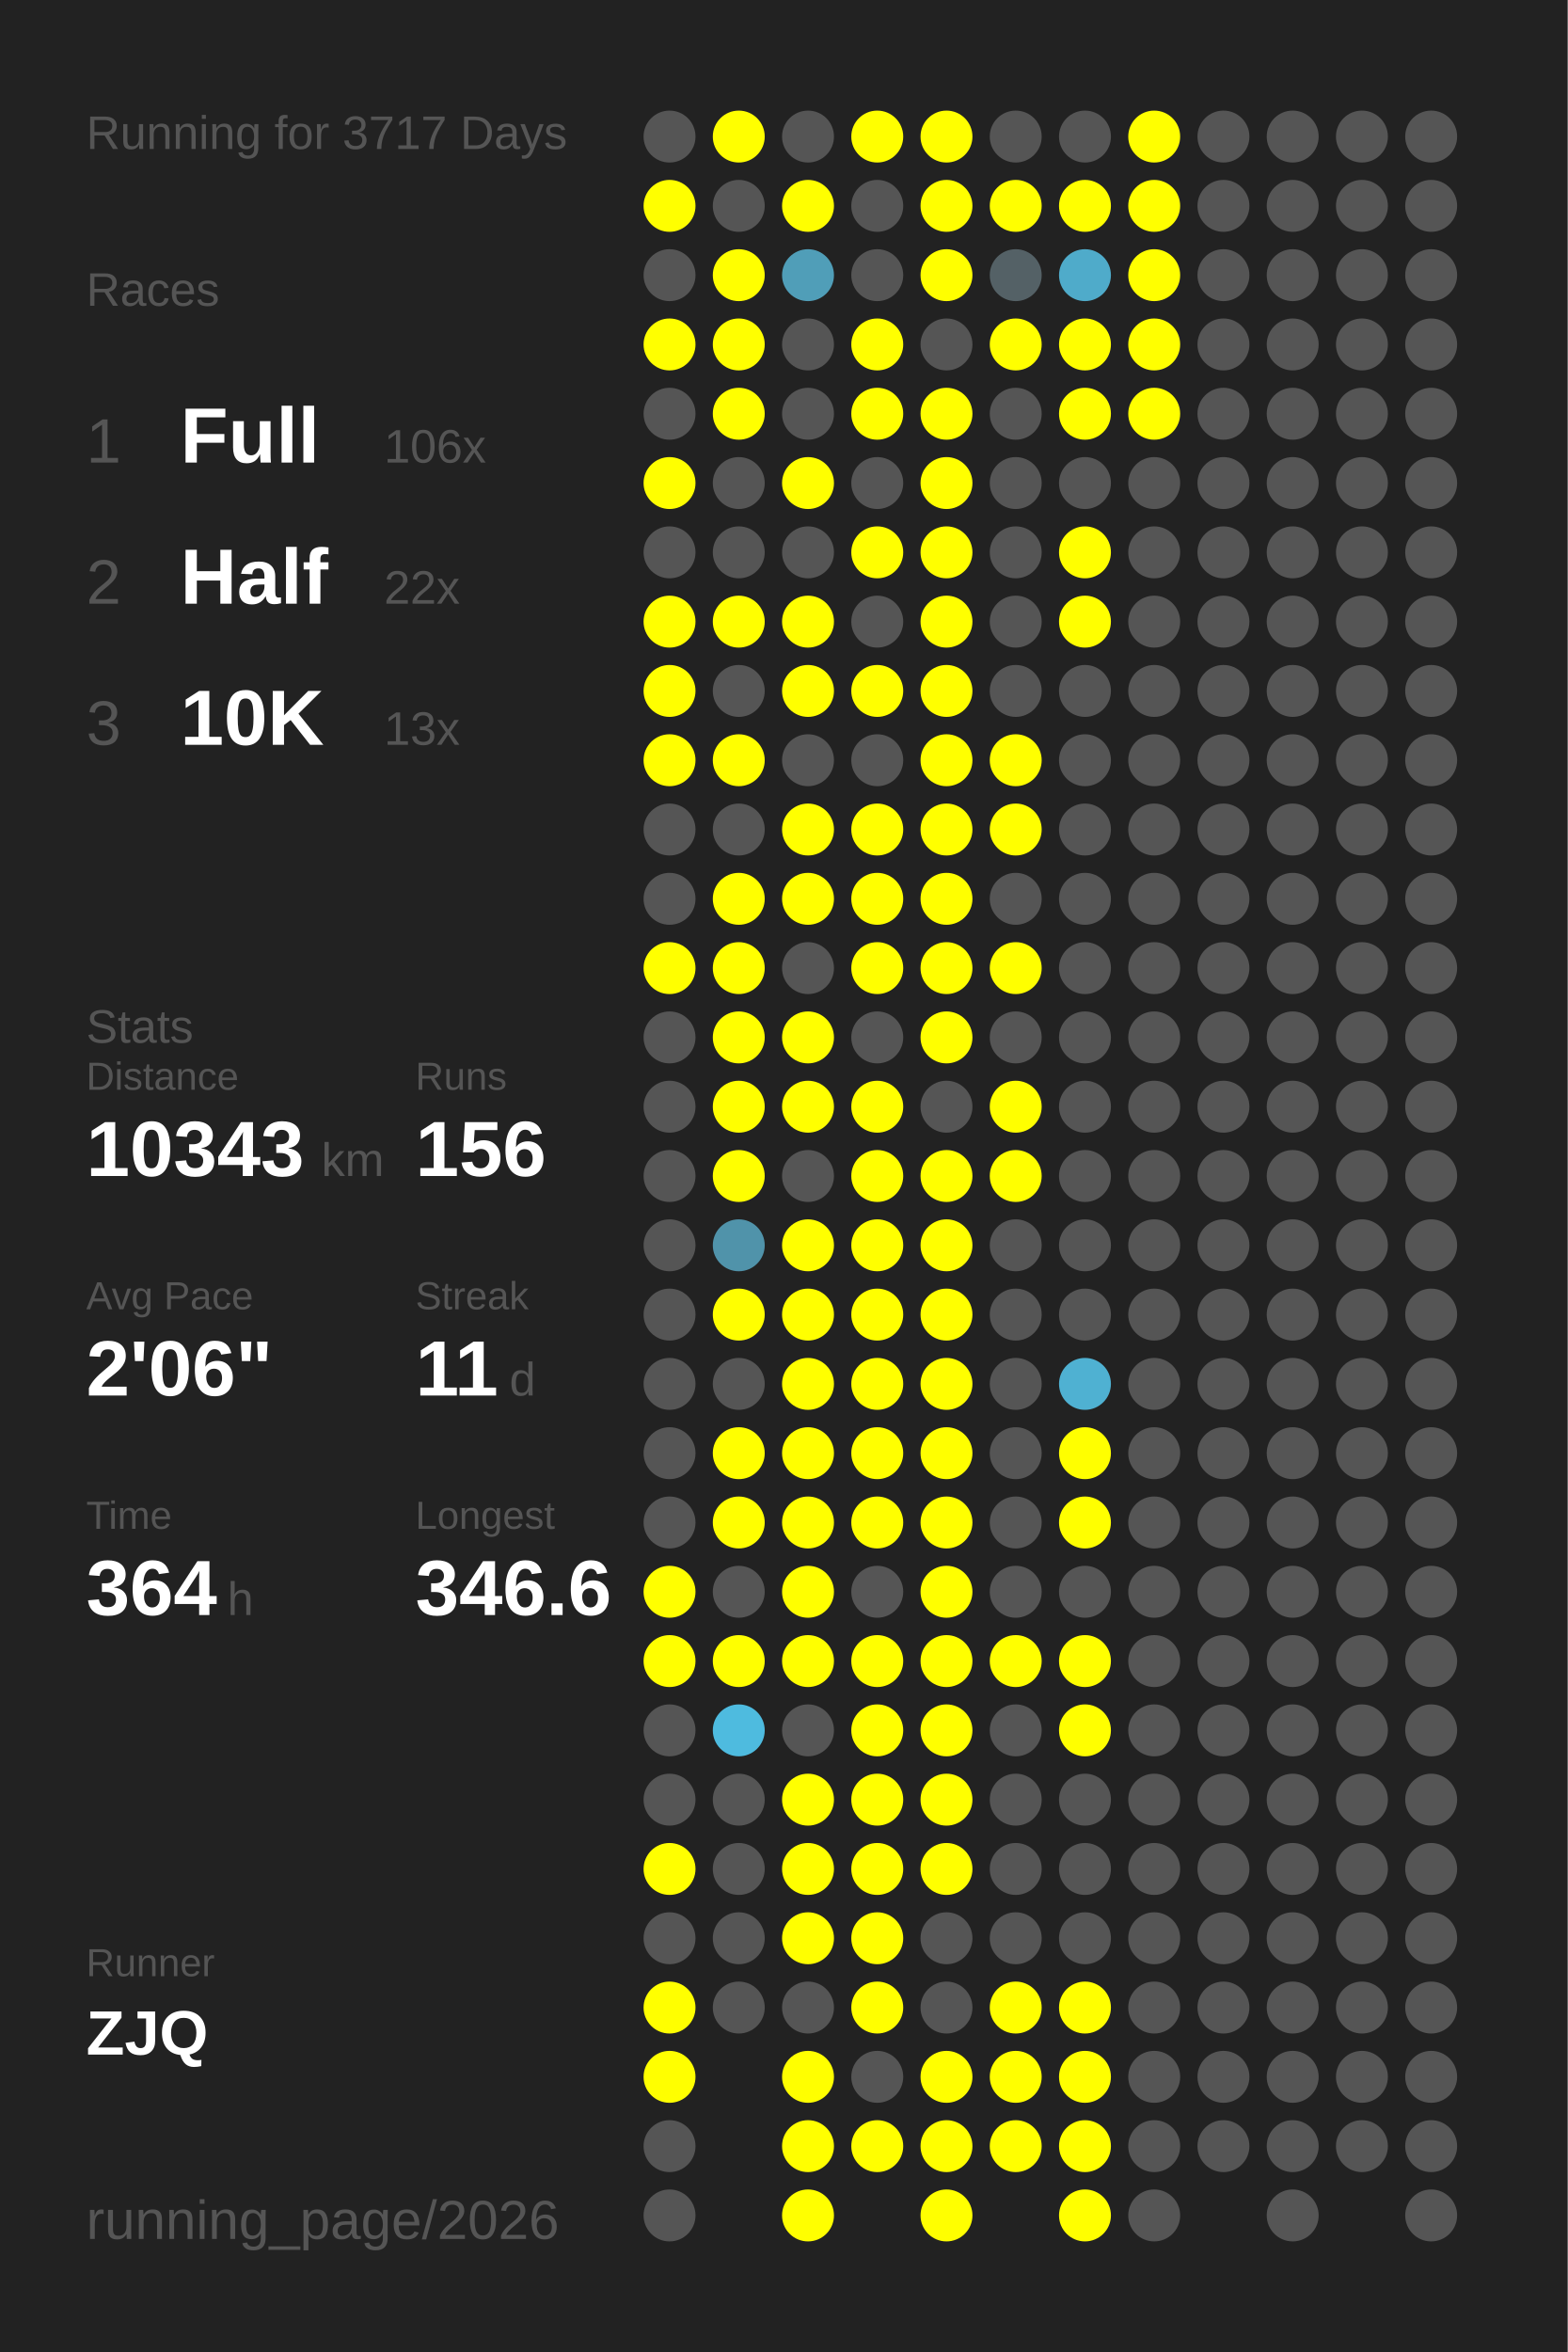
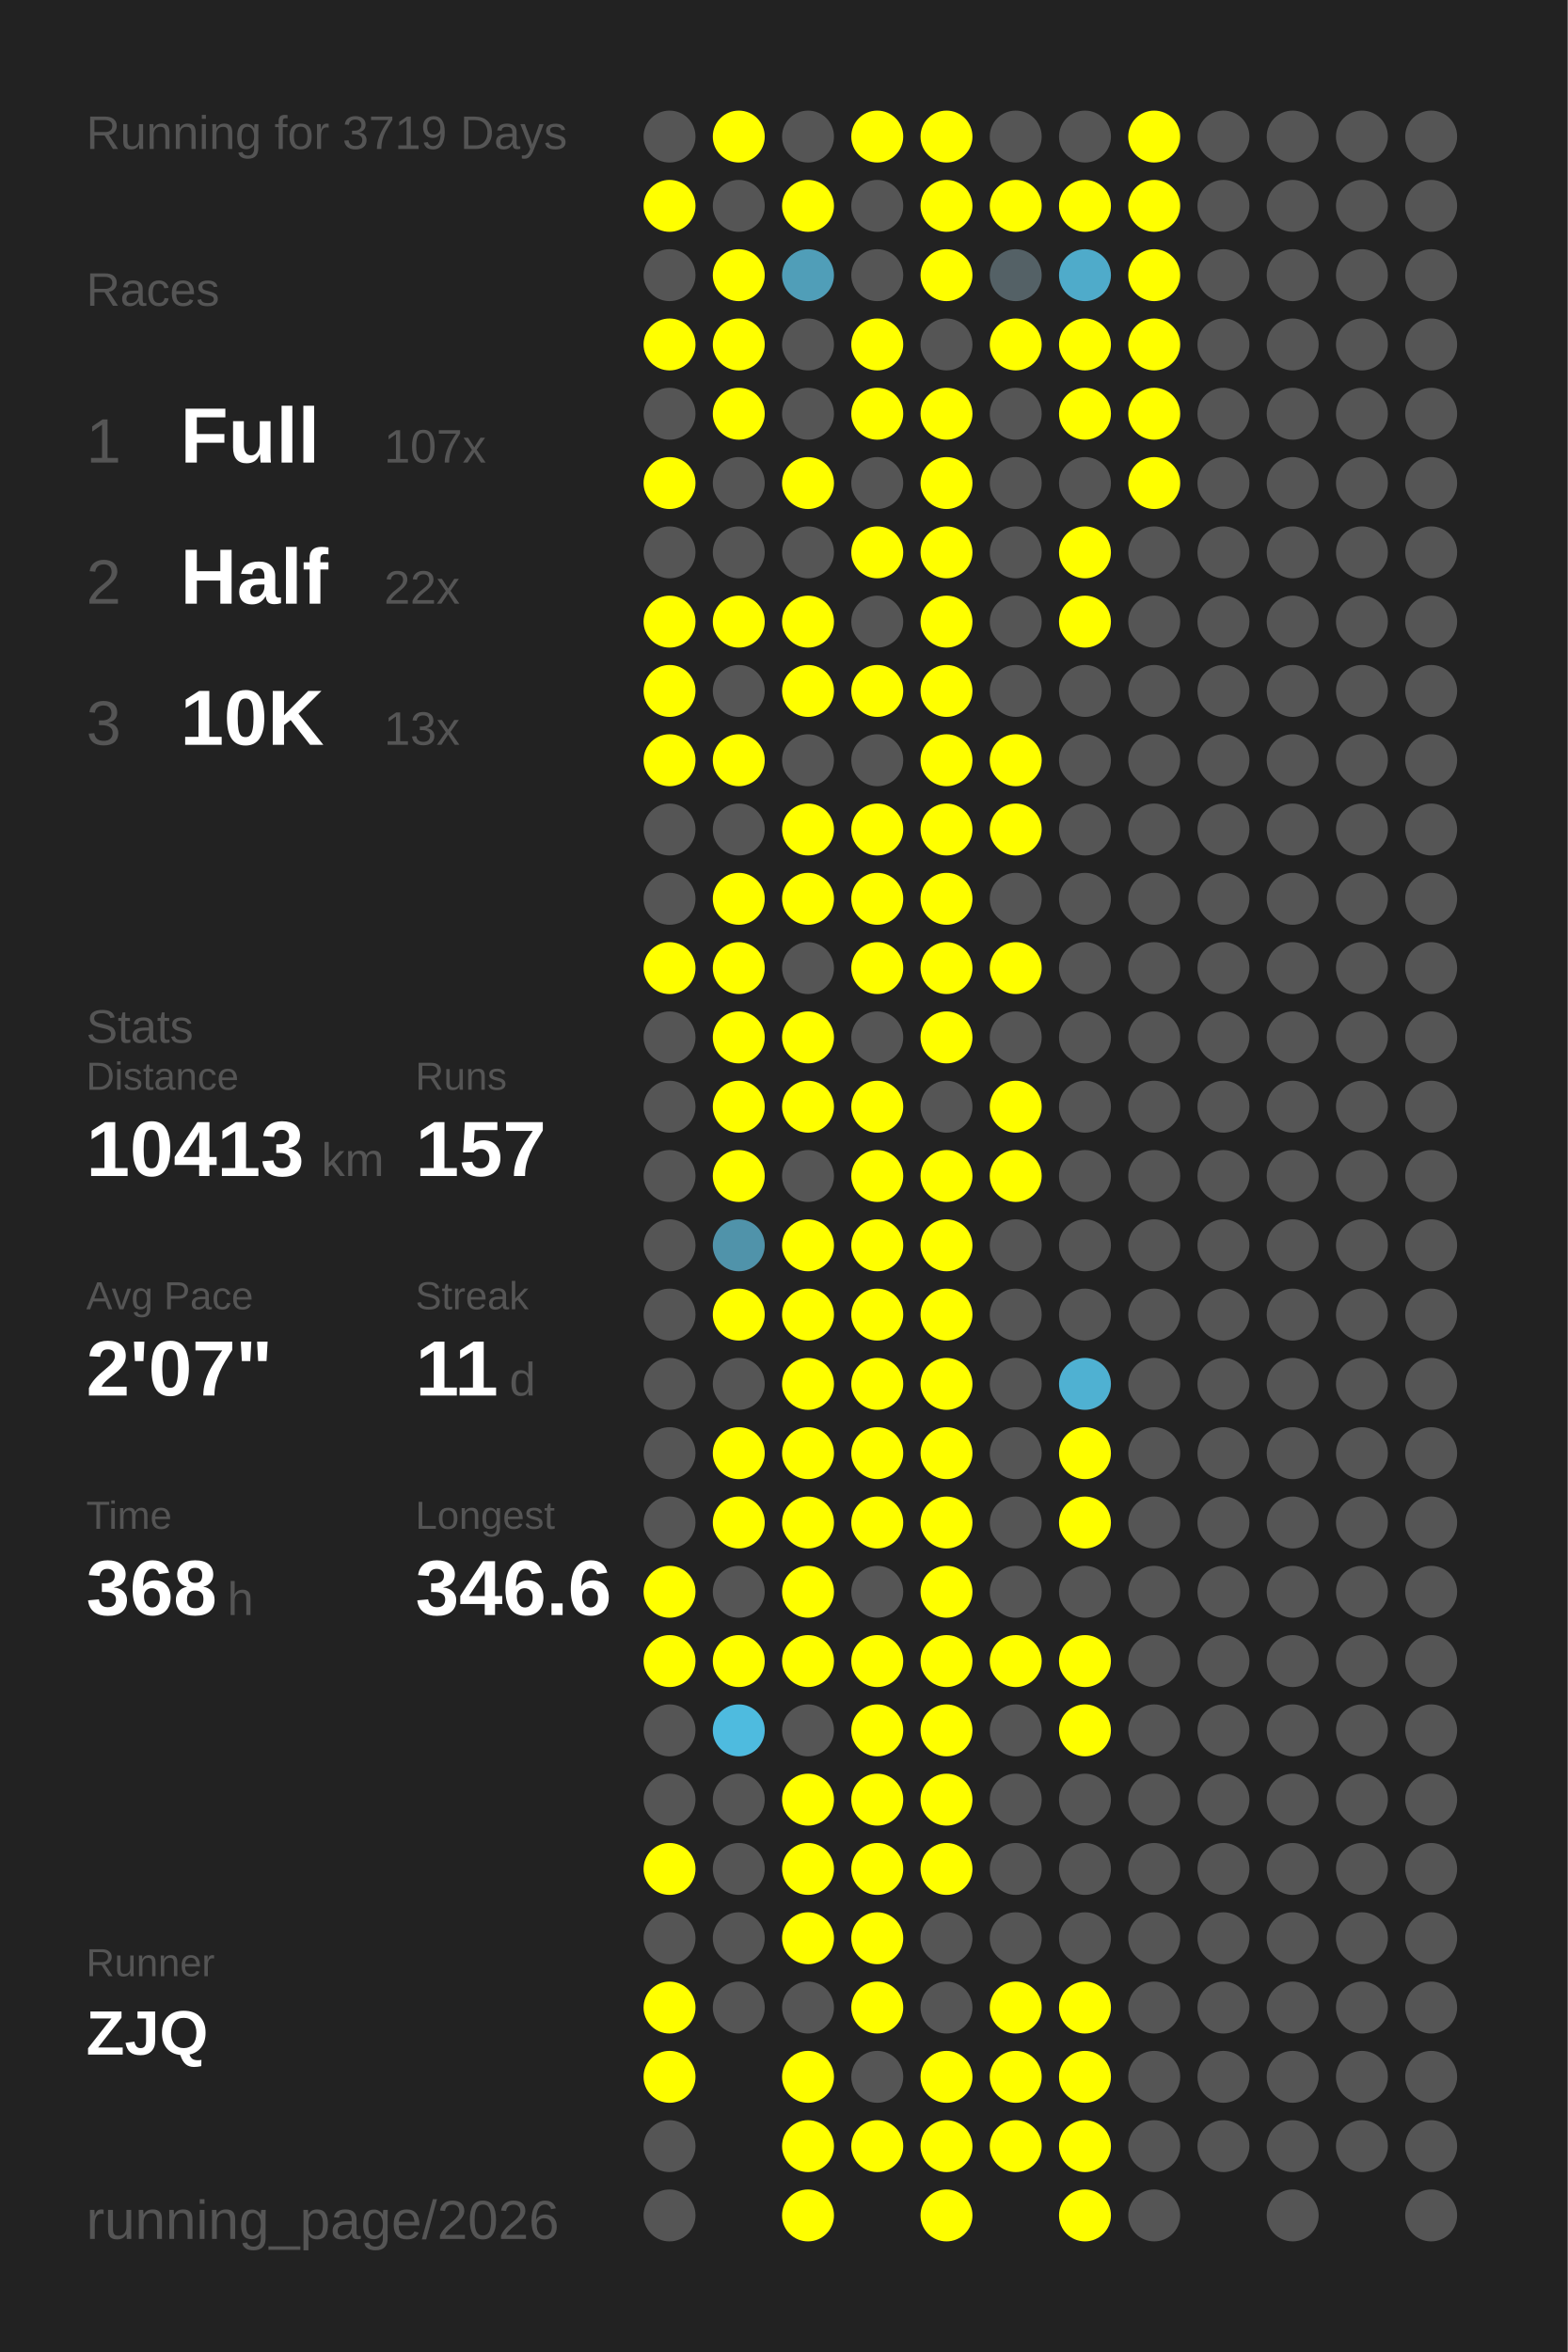
<svg xmlns="http://www.w3.org/2000/svg" baseProfile="full" height="300mm" version="1.1" viewBox="0,0,200,300" width="200mm">
  <defs />
  <rect fill="#222222" height="300" width="200" x="0" y="0" />
-   <text fill="#555555" style="font-size:6px; font-family:Arial;" x="11" y="19">Running for 3717 Days</text>
+   <text fill="#555555" style="font-size:6px; font-family:Arial;" x="11" y="19">Running for 3719 Days</text>
  <text fill="#555555" style="font-size:6px; font-family:Arial;" x="11" y="39">Races</text>
  <text fill="#555555" style="font-size:8px; font-family:Arial;" x="11" y="59">1</text>
  <text fill="#FFFFFF" style="font-size:10px; font-family:Arial; font-weight:bold;" x="23" y="59">Full</text>
-   <text fill="#555555" style="font-size:6px; font-family:Arial;" x="49" y="59">106x</text>
+   <text fill="#555555" style="font-size:6px; font-family:Arial;" x="49" y="59">107x</text>
  <text fill="#555555" style="font-size:8px; font-family:Arial;" x="11" y="77">2</text>
  <text fill="#FFFFFF" style="font-size:10px; font-family:Arial; font-weight:bold;" x="23" y="77">Half</text>
  <text fill="#555555" style="font-size:6px; font-family:Arial;" x="49" y="77">22x</text>
  <text fill="#555555" style="font-size:8px; font-family:Arial;" x="11" y="95">3</text>
  <text fill="#FFFFFF" style="font-size:10px; font-family:Arial; font-weight:bold;" x="23" y="95">10K</text>
  <text fill="#555555" style="font-size:6px; font-family:Arial;" x="49" y="95">13x</text>
  <text fill="#555555" style="font-size:6px; font-family:Arial;" x="11" y="133">Stats</text>
  <text fill="#555555" style="font-size:5px; font-family:Arial;" x="11" y="139">Distance</text>
-   <text fill="#FFFFFF" style="font-size:10px; font-family:Arial; font-weight:bold;" x="11" y="150">10343</text>
+   <text fill="#FFFFFF" style="font-size:10px; font-family:Arial; font-weight:bold;" x="11" y="150">10413</text>
  <text fill="#555555" style="font-size:6px; font-family:Arial;" x="41" y="150">km</text>
  <text fill="#555555" style="font-size:5px; font-family:Arial;" x="53" y="139">Runs</text>
-   <text fill="#FFFFFF" style="font-size:10px; font-family:Arial; font-weight:bold;" x="53" y="150">156</text>
+   <text fill="#FFFFFF" style="font-size:10px; font-family:Arial; font-weight:bold;" x="53" y="150">157</text>
  <text fill="#555555" style="font-size:5px; font-family:Arial;" x="11" y="167">Avg Pace</text>
-   <text fill="#FFFFFF" style="font-size:10px; font-family:Arial; font-weight:bold;" x="11" y="178">2'06"</text>
+   <text fill="#FFFFFF" style="font-size:10px; font-family:Arial; font-weight:bold;" x="11" y="178">2'07"</text>
  <text fill="#555555" style="font-size:5px; font-family:Arial;" x="53" y="167">Streak</text>
  <text fill="#FFFFFF" style="font-size:10px; font-family:Arial; font-weight:bold;" x="53" y="178">11</text>
  <text fill="#555555" style="font-size:6px; font-family:Arial;" x="65" y="178">d</text>
  <text fill="#555555" style="font-size:5px; font-family:Arial;" x="11" y="195">Time</text>
-   <text fill="#FFFFFF" style="font-size:10px; font-family:Arial; font-weight:bold;" x="11" y="206">364</text>
+   <text fill="#FFFFFF" style="font-size:10px; font-family:Arial; font-weight:bold;" x="11" y="206">368</text>
  <text fill="#555555" style="font-size:6px; font-family:Arial;" x="29" y="206">h</text>
  <text fill="#555555" style="font-size:5px; font-family:Arial;" x="53" y="195">Longest</text>
  <text fill="#FFFFFF" style="font-size:10px; font-family:Arial; font-weight:bold;" x="53" y="206">346.6</text>
  <text fill="#555555" style="font-size:5px; font-family:Arial;" x="11" y="252.065">Runner</text>
  <text fill="#FFFFFF" style="font-size:8px; font-family:Arial; font-weight:bold;" x="11" y="262.065">ZJQ</text>
  <text fill="#555555" style="font-size:7px; font-family:Arial;" x="11" y="285.581">running_page/2026</text>
  <circle cx="85.417" cy="17.419" fill="#555555" r="3.312" />
  <circle cx="85.417" cy="26.258" fill="#FFFF00" r="3.312" />
  <circle cx="85.417" cy="35.097" fill="#555555" r="3.312" />
  <circle cx="85.417" cy="43.935" fill="#FFFF00" r="3.312" />
  <circle cx="85.417" cy="52.774" fill="#555555" r="3.312" />
  <circle cx="85.417" cy="61.613" fill="#FFFF00" r="3.312" />
  <circle cx="85.417" cy="70.452" fill="#555555" r="3.312" />
  <circle cx="85.417" cy="79.29" fill="#FFFF00" r="3.312" />
  <circle cx="85.417" cy="88.129" fill="#FFFF00" r="3.312" />
  <circle cx="85.417" cy="96.968" fill="#FFFF00" r="3.312" />
  <circle cx="85.417" cy="105.806" fill="#555555" r="3.312" />
  <circle cx="85.417" cy="114.645" fill="#555555" r="3.312" />
  <circle cx="85.417" cy="123.484" fill="#FFFF00" r="3.312" />
  <circle cx="85.417" cy="132.323" fill="#555555" r="3.312" />
  <circle cx="85.417" cy="141.161" fill="#555555" r="3.312" />
  <circle cx="85.417" cy="150" fill="#555555" r="3.312" />
  <circle cx="85.417" cy="158.839" fill="#555555" r="3.312" />
  <circle cx="85.417" cy="167.677" fill="#555555" r="3.312" />
  <circle cx="85.417" cy="176.516" fill="#555555" r="3.312" />
  <circle cx="85.417" cy="185.355" fill="#555555" r="3.312" />
  <circle cx="85.417" cy="194.194" fill="#555555" r="3.312" />
  <circle cx="85.417" cy="203.032" fill="#FFFF00" r="3.312" />
  <circle cx="85.417" cy="211.871" fill="#FFFF00" r="3.312" />
  <circle cx="85.417" cy="220.71" fill="#555555" r="3.312" />
  <circle cx="85.417" cy="229.548" fill="#555555" r="3.312" />
  <circle cx="85.417" cy="238.387" fill="#FFFF00" r="3.312" />
  <circle cx="85.417" cy="247.226" fill="#555555" r="3.312" />
  <circle cx="85.417" cy="256.065" fill="#FFFF00" r="3.312" />
  <circle cx="85.417" cy="264.903" fill="#FFFF00" r="3.312" />
  <circle cx="85.417" cy="273.742" fill="#555555" r="3.312" />
  <circle cx="85.417" cy="282.581" fill="#555555" r="3.312" />
  <circle cx="94.25" cy="17.419" fill="#FFFF00" r="3.312" />
  <circle cx="94.25" cy="26.258" fill="#555555" r="3.312" />
  <circle cx="94.25" cy="35.097" fill="#FFFF00" r="3.312" />
  <circle cx="94.25" cy="43.935" fill="#FFFF00" r="3.312" />
  <circle cx="94.25" cy="52.774" fill="#FFFF00" r="3.312" />
  <circle cx="94.25" cy="61.613" fill="#555555" r="3.312" />
  <circle cx="94.25" cy="70.452" fill="#555555" r="3.312" />
  <circle cx="94.25" cy="79.29" fill="#FFFF00" r="3.312" />
  <circle cx="94.25" cy="88.129" fill="#555555" r="3.312" />
  <circle cx="94.25" cy="96.968" fill="#FFFF00" r="3.312" />
  <circle cx="94.25" cy="105.806" fill="#555555" r="3.312" />
  <circle cx="94.25" cy="114.645" fill="#FFFF00" r="3.312" />
  <circle cx="94.25" cy="123.484" fill="#FFFF00" r="3.312" />
  <circle cx="94.25" cy="132.323" fill="#FFFF00" r="3.312" />
  <circle cx="94.25" cy="141.161" fill="#FFFF00" r="3.312" />
  <circle cx="94.25" cy="150" fill="#FFFF00" r="3.312" />
  <circle cx="94.25" cy="158.839" fill="#5093aa" r="3.312" />
  <circle cx="94.25" cy="167.677" fill="#FFFF00" r="3.312" />
  <circle cx="94.25" cy="176.516" fill="#555555" r="3.312" />
  <circle cx="94.25" cy="185.355" fill="#FFFF00" r="3.312" />
  <circle cx="94.25" cy="194.194" fill="#FFFF00" r="3.312" />
  <circle cx="94.25" cy="203.032" fill="#555555" r="3.312" />
  <circle cx="94.25" cy="211.871" fill="#FFFF00" r="3.312" />
  <circle cx="94.25" cy="220.71" fill="#4ebbdf" r="3.312" />
  <circle cx="94.25" cy="229.548" fill="#555555" r="3.312" />
  <circle cx="94.25" cy="238.387" fill="#555555" r="3.312" />
  <circle cx="94.25" cy="247.226" fill="#555555" r="3.312" />
  <circle cx="94.25" cy="256.065" fill="#555555" r="3.312" />
  <circle cx="103.083" cy="17.419" fill="#555555" r="3.312" />
  <circle cx="103.083" cy="26.258" fill="#FFFF00" r="3.312" />
  <circle cx="103.083" cy="35.097" fill="#509eb8" r="3.312" />
  <circle cx="103.083" cy="43.935" fill="#555555" r="3.312" />
  <circle cx="103.083" cy="52.774" fill="#555555" r="3.312" />
  <circle cx="103.083" cy="61.613" fill="#FFFF00" r="3.312" />
  <circle cx="103.083" cy="70.452" fill="#555555" r="3.312" />
  <circle cx="103.083" cy="79.29" fill="#FFFF00" r="3.312" />
  <circle cx="103.083" cy="88.129" fill="#FFFF00" r="3.312" />
  <circle cx="103.083" cy="96.968" fill="#555555" r="3.312" />
  <circle cx="103.083" cy="105.806" fill="#FFFF00" r="3.312" />
  <circle cx="103.083" cy="114.645" fill="#FFFF00" r="3.312" />
  <circle cx="103.083" cy="123.484" fill="#555555" r="3.312" />
  <circle cx="103.083" cy="132.323" fill="#FFFF00" r="3.312" />
  <circle cx="103.083" cy="141.161" fill="#FFFF00" r="3.312" />
  <circle cx="103.083" cy="150" fill="#555555" r="3.312" />
  <circle cx="103.083" cy="158.839" fill="#FFFF00" r="3.312" />
  <circle cx="103.083" cy="167.677" fill="#FFFF00" r="3.312" />
  <circle cx="103.083" cy="176.516" fill="#FFFF00" r="3.312" />
  <circle cx="103.083" cy="185.355" fill="#FFFF00" r="3.312" />
  <circle cx="103.083" cy="194.194" fill="#FFFF00" r="3.312" />
  <circle cx="103.083" cy="203.032" fill="#FFFF00" r="3.312" />
  <circle cx="103.083" cy="211.871" fill="#FFFF00" r="3.312" />
  <circle cx="103.083" cy="220.71" fill="#555555" r="3.312" />
  <circle cx="103.083" cy="229.548" fill="#FFFF00" r="3.312" />
  <circle cx="103.083" cy="238.387" fill="#FFFF00" r="3.312" />
  <circle cx="103.083" cy="247.226" fill="#FFFF00" r="3.312" />
  <circle cx="103.083" cy="256.065" fill="#555555" r="3.312" />
  <circle cx="103.083" cy="264.903" fill="#FFFF00" r="3.312" />
  <circle cx="103.083" cy="273.742" fill="#FFFF00" r="3.312" />
  <circle cx="103.083" cy="282.581" fill="#FFFF00" r="3.312" />
  <circle cx="111.917" cy="17.419" fill="#FFFF00" r="3.312" />
  <circle cx="111.917" cy="26.258" fill="#555555" r="3.312" />
  <circle cx="111.917" cy="35.097" fill="#555555" r="3.312" />
  <circle cx="111.917" cy="43.935" fill="#FFFF00" r="3.312" />
  <circle cx="111.917" cy="52.774" fill="#FFFF00" r="3.312" />
  <circle cx="111.917" cy="61.613" fill="#555555" r="3.312" />
  <circle cx="111.917" cy="70.452" fill="#FFFF00" r="3.312" />
  <circle cx="111.917" cy="79.29" fill="#555555" r="3.312" />
  <circle cx="111.917" cy="88.129" fill="#FFFF00" r="3.312" />
  <circle cx="111.917" cy="96.968" fill="#555555" r="3.312" />
  <circle cx="111.917" cy="105.806" fill="#FFFF00" r="3.312" />
  <circle cx="111.917" cy="114.645" fill="#FFFF00" r="3.312" />
  <circle cx="111.917" cy="123.484" fill="#FFFF00" r="3.312" />
  <circle cx="111.917" cy="132.323" fill="#555555" r="3.312" />
  <circle cx="111.917" cy="141.161" fill="#FFFF00" r="3.312" />
  <circle cx="111.917" cy="150" fill="#FFFF00" r="3.312" />
  <circle cx="111.917" cy="158.839" fill="#FFFF00" r="3.312" />
  <circle cx="111.917" cy="167.677" fill="#FFFF00" r="3.312" />
  <circle cx="111.917" cy="176.516" fill="#FFFF00" r="3.312" />
  <circle cx="111.917" cy="185.355" fill="#FFFF00" r="3.312" />
  <circle cx="111.917" cy="194.194" fill="#FFFF00" r="3.312" />
  <circle cx="111.917" cy="203.032" fill="#555555" r="3.312" />
  <circle cx="111.917" cy="211.871" fill="#FFFF00" r="3.312" />
  <circle cx="111.917" cy="220.71" fill="#FFFF00" r="3.312" />
  <circle cx="111.917" cy="229.548" fill="#FFFF00" r="3.312" />
  <circle cx="111.917" cy="238.387" fill="#FFFF00" r="3.312" />
  <circle cx="111.917" cy="247.226" fill="#FFFF00" r="3.312" />
  <circle cx="111.917" cy="256.065" fill="#FFFF00" r="3.312" />
  <circle cx="111.917" cy="264.903" fill="#555555" r="3.312" />
  <circle cx="111.917" cy="273.742" fill="#FFFF00" r="3.312" />
  <circle cx="120.75" cy="17.419" fill="#FFFF00" r="3.312" />
  <circle cx="120.75" cy="26.258" fill="#FFFF00" r="3.312" />
  <circle cx="120.75" cy="35.097" fill="#FFFF00" r="3.312" />
  <circle cx="120.75" cy="43.935" fill="#555555" r="3.312" />
  <circle cx="120.75" cy="52.774" fill="#FFFF00" r="3.312" />
  <circle cx="120.75" cy="61.613" fill="#FFFF00" r="3.312" />
  <circle cx="120.75" cy="70.452" fill="#FFFF00" r="3.312" />
  <circle cx="120.75" cy="79.29" fill="#FFFF00" r="3.312" />
  <circle cx="120.75" cy="88.129" fill="#FFFF00" r="3.312" />
  <circle cx="120.75" cy="96.968" fill="#FFFF00" r="3.312" />
  <circle cx="120.75" cy="105.806" fill="#FFFF00" r="3.312" />
  <circle cx="120.75" cy="114.645" fill="#FFFF00" r="3.312" />
  <circle cx="120.75" cy="123.484" fill="#FFFF00" r="3.312" />
  <circle cx="120.75" cy="132.323" fill="#FFFF00" r="3.312" />
  <circle cx="120.75" cy="141.161" fill="#555555" r="3.312" />
  <circle cx="120.75" cy="150" fill="#FFFF00" r="3.312" />
  <circle cx="120.75" cy="158.839" fill="#FFFF00" r="3.312" />
  <circle cx="120.75" cy="167.677" fill="#FFFF00" r="3.312" />
  <circle cx="120.75" cy="176.516" fill="#FFFF00" r="3.312" />
  <circle cx="120.75" cy="185.355" fill="#FFFF00" r="3.312" />
  <circle cx="120.75" cy="194.194" fill="#FFFF00" r="3.312" />
  <circle cx="120.75" cy="203.032" fill="#FFFF00" r="3.312" />
  <circle cx="120.75" cy="211.871" fill="#FFFF00" r="3.312" />
  <circle cx="120.75" cy="220.71" fill="#FFFF00" r="3.312" />
  <circle cx="120.75" cy="229.548" fill="#FFFF00" r="3.312" />
  <circle cx="120.75" cy="238.387" fill="#FFFF00" r="3.312" />
  <circle cx="120.75" cy="247.226" fill="#555555" r="3.312" />
  <circle cx="120.75" cy="256.065" fill="#555555" r="3.312" />
  <circle cx="120.75" cy="264.903" fill="#FFFF00" r="3.312" />
  <circle cx="120.75" cy="273.742" fill="#FFFF00" r="3.312" />
  <circle cx="120.75" cy="282.581" fill="#FFFF00" r="3.312" />
  <circle cx="129.583" cy="17.419" fill="#555555" r="3.312" />
  <circle cx="129.583" cy="26.258" fill="#FFFF00" r="3.312" />
  <circle cx="129.583" cy="35.097" fill="#546166" r="3.312" />
  <circle cx="129.583" cy="43.935" fill="#FFFF00" r="3.312" />
  <circle cx="129.583" cy="52.774" fill="#555555" r="3.312" />
  <circle cx="129.583" cy="61.613" fill="#555555" r="3.312" />
  <circle cx="129.583" cy="70.452" fill="#555555" r="3.312" />
  <circle cx="129.583" cy="79.29" fill="#555555" r="3.312" />
  <circle cx="129.583" cy="88.129" fill="#555555" r="3.312" />
  <circle cx="129.583" cy="96.968" fill="#FFFF00" r="3.312" />
  <circle cx="129.583" cy="105.806" fill="#FFFF00" r="3.312" />
  <circle cx="129.583" cy="114.645" fill="#555555" r="3.312" />
  <circle cx="129.583" cy="123.484" fill="#FFFF00" r="3.312" />
  <circle cx="129.583" cy="132.323" fill="#555555" r="3.312" />
  <circle cx="129.583" cy="141.161" fill="#FFFF00" r="3.312" />
  <circle cx="129.583" cy="150" fill="#FFFF00" r="3.312" />
  <circle cx="129.583" cy="158.839" fill="#555555" r="3.312" />
  <circle cx="129.583" cy="167.677" fill="#555555" r="3.312" />
  <circle cx="129.583" cy="176.516" fill="#555555" r="3.312" />
  <circle cx="129.583" cy="185.355" fill="#555555" r="3.312" />
  <circle cx="129.583" cy="194.194" fill="#555555" r="3.312" />
  <circle cx="129.583" cy="203.032" fill="#555555" r="3.312" />
  <circle cx="129.583" cy="211.871" fill="#FFFF00" r="3.312" />
  <circle cx="129.583" cy="220.71" fill="#555555" r="3.312" />
  <circle cx="129.583" cy="229.548" fill="#555555" r="3.312" />
  <circle cx="129.583" cy="238.387" fill="#555555" r="3.312" />
  <circle cx="129.583" cy="247.226" fill="#555555" r="3.312" />
  <circle cx="129.583" cy="256.065" fill="#FFFF00" r="3.312" />
  <circle cx="129.583" cy="264.903" fill="#FFFF00" r="3.312" />
  <circle cx="129.583" cy="273.742" fill="#FFFF00" r="3.312" />
  <circle cx="138.417" cy="17.419" fill="#555555" r="3.312" />
  <circle cx="138.417" cy="26.258" fill="#FFFF00" r="3.312" />
  <circle cx="138.417" cy="35.097" fill="#4fabca" r="3.312" />
  <circle cx="138.417" cy="43.935" fill="#FFFF00" r="3.312" />
  <circle cx="138.417" cy="52.774" fill="#FFFF00" r="3.312" />
  <circle cx="138.417" cy="61.613" fill="#555555" r="3.312" />
  <circle cx="138.417" cy="70.452" fill="#FFFF00" r="3.312" />
  <circle cx="138.417" cy="79.29" fill="#FFFF00" r="3.312" />
  <circle cx="138.417" cy="88.129" fill="#555555" r="3.312" />
  <circle cx="138.417" cy="96.968" fill="#555555" r="3.312" />
  <circle cx="138.417" cy="105.806" fill="#555555" r="3.312" />
  <circle cx="138.417" cy="114.645" fill="#555555" r="3.312" />
  <circle cx="138.417" cy="123.484" fill="#555555" r="3.312" />
  <circle cx="138.417" cy="132.323" fill="#555555" r="3.312" />
  <circle cx="138.417" cy="141.161" fill="#555555" r="3.312" />
  <circle cx="138.417" cy="150" fill="#555555" r="3.312" />
  <circle cx="138.417" cy="158.839" fill="#555555" r="3.312" />
  <circle cx="138.417" cy="167.677" fill="#555555" r="3.312" />
  <circle cx="138.417" cy="176.516" fill="#4fb1d2" r="3.312" />
  <circle cx="138.417" cy="185.355" fill="#FFFF00" r="3.312" />
  <circle cx="138.417" cy="194.194" fill="#FFFF00" r="3.312" />
  <circle cx="138.417" cy="203.032" fill="#555555" r="3.312" />
  <circle cx="138.417" cy="211.871" fill="#FFFF00" r="3.312" />
  <circle cx="138.417" cy="220.71" fill="#FFFF00" r="3.312" />
  <circle cx="138.417" cy="229.548" fill="#555555" r="3.312" />
  <circle cx="138.417" cy="238.387" fill="#555555" r="3.312" />
  <circle cx="138.417" cy="247.226" fill="#555555" r="3.312" />
  <circle cx="138.417" cy="256.065" fill="#FFFF00" r="3.312" />
  <circle cx="138.417" cy="264.903" fill="#FFFF00" r="3.312" />
  <circle cx="138.417" cy="273.742" fill="#FFFF00" r="3.312" />
  <circle cx="138.417" cy="282.581" fill="#FFFF00" r="3.312" />
  <circle cx="147.25" cy="17.419" fill="#FFFF00" r="3.312" />
  <circle cx="147.25" cy="26.258" fill="#FFFF00" r="3.312" />
  <circle cx="147.25" cy="35.097" fill="#FFFF00" r="3.312" />
  <circle cx="147.25" cy="43.935" fill="#FFFF00" r="3.312" />
  <circle cx="147.25" cy="52.774" fill="#FFFF00" r="3.312" />
-   <circle cx="147.25" cy="61.613" fill="#555555" r="3.312" />
+   <circle cx="147.25" cy="61.613" fill="#FFFF00" r="3.312" />
  <circle cx="147.25" cy="70.452" fill="#555555" r="3.312" />
  <circle cx="147.25" cy="79.29" fill="#555555" r="3.312" />
  <circle cx="147.25" cy="88.129" fill="#555555" r="3.312" />
  <circle cx="147.25" cy="96.968" fill="#555555" r="3.312" />
  <circle cx="147.25" cy="105.806" fill="#555555" r="3.312" />
  <circle cx="147.25" cy="114.645" fill="#555555" r="3.312" />
  <circle cx="147.25" cy="123.484" fill="#555555" r="3.312" />
  <circle cx="147.25" cy="132.323" fill="#555555" r="3.312" />
  <circle cx="147.25" cy="141.161" fill="#555555" r="3.312" />
  <circle cx="147.25" cy="150" fill="#555555" r="3.312" />
  <circle cx="147.25" cy="158.839" fill="#555555" r="3.312" />
  <circle cx="147.25" cy="167.677" fill="#555555" r="3.312" />
  <circle cx="147.25" cy="176.516" fill="#555555" r="3.312" />
  <circle cx="147.25" cy="185.355" fill="#555555" r="3.312" />
  <circle cx="147.25" cy="194.194" fill="#555555" r="3.312" />
  <circle cx="147.25" cy="203.032" fill="#555555" r="3.312" />
  <circle cx="147.25" cy="211.871" fill="#555555" r="3.312" />
  <circle cx="147.25" cy="220.71" fill="#555555" r="3.312" />
  <circle cx="147.25" cy="229.548" fill="#555555" r="3.312" />
  <circle cx="147.25" cy="238.387" fill="#555555" r="3.312" />
  <circle cx="147.25" cy="247.226" fill="#555555" r="3.312" />
  <circle cx="147.25" cy="256.065" fill="#555555" r="3.312" />
  <circle cx="147.25" cy="264.903" fill="#555555" r="3.312" />
  <circle cx="147.25" cy="273.742" fill="#555555" r="3.312" />
  <circle cx="147.25" cy="282.581" fill="#555555" r="3.312" />
  <circle cx="156.083" cy="17.419" fill="#555555" r="3.312" />
  <circle cx="156.083" cy="26.258" fill="#555555" r="3.312" />
  <circle cx="156.083" cy="35.097" fill="#555555" r="3.312" />
  <circle cx="156.083" cy="43.935" fill="#555555" r="3.312" />
  <circle cx="156.083" cy="52.774" fill="#555555" r="3.312" />
  <circle cx="156.083" cy="61.613" fill="#555555" r="3.312" />
  <circle cx="156.083" cy="70.452" fill="#555555" r="3.312" />
  <circle cx="156.083" cy="79.29" fill="#555555" r="3.312" />
  <circle cx="156.083" cy="88.129" fill="#555555" r="3.312" />
  <circle cx="156.083" cy="96.968" fill="#555555" r="3.312" />
  <circle cx="156.083" cy="105.806" fill="#555555" r="3.312" />
  <circle cx="156.083" cy="114.645" fill="#555555" r="3.312" />
  <circle cx="156.083" cy="123.484" fill="#555555" r="3.312" />
  <circle cx="156.083" cy="132.323" fill="#555555" r="3.312" />
  <circle cx="156.083" cy="141.161" fill="#555555" r="3.312" />
  <circle cx="156.083" cy="150" fill="#555555" r="3.312" />
  <circle cx="156.083" cy="158.839" fill="#555555" r="3.312" />
  <circle cx="156.083" cy="167.677" fill="#555555" r="3.312" />
  <circle cx="156.083" cy="176.516" fill="#555555" r="3.312" />
  <circle cx="156.083" cy="185.355" fill="#555555" r="3.312" />
  <circle cx="156.083" cy="194.194" fill="#555555" r="3.312" />
  <circle cx="156.083" cy="203.032" fill="#555555" r="3.312" />
  <circle cx="156.083" cy="211.871" fill="#555555" r="3.312" />
  <circle cx="156.083" cy="220.71" fill="#555555" r="3.312" />
  <circle cx="156.083" cy="229.548" fill="#555555" r="3.312" />
  <circle cx="156.083" cy="238.387" fill="#555555" r="3.312" />
  <circle cx="156.083" cy="247.226" fill="#555555" r="3.312" />
  <circle cx="156.083" cy="256.065" fill="#555555" r="3.312" />
  <circle cx="156.083" cy="264.903" fill="#555555" r="3.312" />
  <circle cx="156.083" cy="273.742" fill="#555555" r="3.312" />
  <circle cx="164.917" cy="17.419" fill="#555555" r="3.312" />
  <circle cx="164.917" cy="26.258" fill="#555555" r="3.312" />
  <circle cx="164.917" cy="35.097" fill="#555555" r="3.312" />
  <circle cx="164.917" cy="43.935" fill="#555555" r="3.312" />
  <circle cx="164.917" cy="52.774" fill="#555555" r="3.312" />
  <circle cx="164.917" cy="61.613" fill="#555555" r="3.312" />
  <circle cx="164.917" cy="70.452" fill="#555555" r="3.312" />
  <circle cx="164.917" cy="79.29" fill="#555555" r="3.312" />
  <circle cx="164.917" cy="88.129" fill="#555555" r="3.312" />
  <circle cx="164.917" cy="96.968" fill="#555555" r="3.312" />
  <circle cx="164.917" cy="105.806" fill="#555555" r="3.312" />
  <circle cx="164.917" cy="114.645" fill="#555555" r="3.312" />
  <circle cx="164.917" cy="123.484" fill="#555555" r="3.312" />
  <circle cx="164.917" cy="132.323" fill="#555555" r="3.312" />
  <circle cx="164.917" cy="141.161" fill="#555555" r="3.312" />
  <circle cx="164.917" cy="150" fill="#555555" r="3.312" />
  <circle cx="164.917" cy="158.839" fill="#555555" r="3.312" />
  <circle cx="164.917" cy="167.677" fill="#555555" r="3.312" />
  <circle cx="164.917" cy="176.516" fill="#555555" r="3.312" />
  <circle cx="164.917" cy="185.355" fill="#555555" r="3.312" />
  <circle cx="164.917" cy="194.194" fill="#555555" r="3.312" />
  <circle cx="164.917" cy="203.032" fill="#555555" r="3.312" />
  <circle cx="164.917" cy="211.871" fill="#555555" r="3.312" />
  <circle cx="164.917" cy="220.71" fill="#555555" r="3.312" />
  <circle cx="164.917" cy="229.548" fill="#555555" r="3.312" />
  <circle cx="164.917" cy="238.387" fill="#555555" r="3.312" />
  <circle cx="164.917" cy="247.226" fill="#555555" r="3.312" />
  <circle cx="164.917" cy="256.065" fill="#555555" r="3.312" />
  <circle cx="164.917" cy="264.903" fill="#555555" r="3.312" />
  <circle cx="164.917" cy="273.742" fill="#555555" r="3.312" />
  <circle cx="164.917" cy="282.581" fill="#555555" r="3.312" />
  <circle cx="173.75" cy="17.419" fill="#555555" r="3.312" />
  <circle cx="173.75" cy="26.258" fill="#555555" r="3.312" />
  <circle cx="173.75" cy="35.097" fill="#555555" r="3.312" />
  <circle cx="173.75" cy="43.935" fill="#555555" r="3.312" />
  <circle cx="173.75" cy="52.774" fill="#555555" r="3.312" />
  <circle cx="173.75" cy="61.613" fill="#555555" r="3.312" />
  <circle cx="173.75" cy="70.452" fill="#555555" r="3.312" />
  <circle cx="173.75" cy="79.29" fill="#555555" r="3.312" />
  <circle cx="173.75" cy="88.129" fill="#555555" r="3.312" />
  <circle cx="173.75" cy="96.968" fill="#555555" r="3.312" />
  <circle cx="173.75" cy="105.806" fill="#555555" r="3.312" />
  <circle cx="173.75" cy="114.645" fill="#555555" r="3.312" />
  <circle cx="173.75" cy="123.484" fill="#555555" r="3.312" />
  <circle cx="173.75" cy="132.323" fill="#555555" r="3.312" />
  <circle cx="173.75" cy="141.161" fill="#555555" r="3.312" />
  <circle cx="173.75" cy="150" fill="#555555" r="3.312" />
  <circle cx="173.75" cy="158.839" fill="#555555" r="3.312" />
  <circle cx="173.75" cy="167.677" fill="#555555" r="3.312" />
  <circle cx="173.75" cy="176.516" fill="#555555" r="3.312" />
  <circle cx="173.75" cy="185.355" fill="#555555" r="3.312" />
  <circle cx="173.75" cy="194.194" fill="#555555" r="3.312" />
  <circle cx="173.75" cy="203.032" fill="#555555" r="3.312" />
  <circle cx="173.75" cy="211.871" fill="#555555" r="3.312" />
  <circle cx="173.75" cy="220.71" fill="#555555" r="3.312" />
  <circle cx="173.75" cy="229.548" fill="#555555" r="3.312" />
  <circle cx="173.75" cy="238.387" fill="#555555" r="3.312" />
  <circle cx="173.75" cy="247.226" fill="#555555" r="3.312" />
  <circle cx="173.75" cy="256.065" fill="#555555" r="3.312" />
  <circle cx="173.75" cy="264.903" fill="#555555" r="3.312" />
  <circle cx="173.75" cy="273.742" fill="#555555" r="3.312" />
  <circle cx="182.583" cy="17.419" fill="#555555" r="3.312" />
  <circle cx="182.583" cy="26.258" fill="#555555" r="3.312" />
  <circle cx="182.583" cy="35.097" fill="#555555" r="3.312" />
  <circle cx="182.583" cy="43.935" fill="#555555" r="3.312" />
  <circle cx="182.583" cy="52.774" fill="#555555" r="3.312" />
  <circle cx="182.583" cy="61.613" fill="#555555" r="3.312" />
  <circle cx="182.583" cy="70.452" fill="#555555" r="3.312" />
  <circle cx="182.583" cy="79.29" fill="#555555" r="3.312" />
  <circle cx="182.583" cy="88.129" fill="#555555" r="3.312" />
  <circle cx="182.583" cy="96.968" fill="#555555" r="3.312" />
  <circle cx="182.583" cy="105.806" fill="#555555" r="3.312" />
  <circle cx="182.583" cy="114.645" fill="#555555" r="3.312" />
  <circle cx="182.583" cy="123.484" fill="#555555" r="3.312" />
  <circle cx="182.583" cy="132.323" fill="#555555" r="3.312" />
  <circle cx="182.583" cy="141.161" fill="#555555" r="3.312" />
  <circle cx="182.583" cy="150" fill="#555555" r="3.312" />
  <circle cx="182.583" cy="158.839" fill="#555555" r="3.312" />
  <circle cx="182.583" cy="167.677" fill="#555555" r="3.312" />
  <circle cx="182.583" cy="176.516" fill="#555555" r="3.312" />
  <circle cx="182.583" cy="185.355" fill="#555555" r="3.312" />
  <circle cx="182.583" cy="194.194" fill="#555555" r="3.312" />
  <circle cx="182.583" cy="203.032" fill="#555555" r="3.312" />
  <circle cx="182.583" cy="211.871" fill="#555555" r="3.312" />
  <circle cx="182.583" cy="220.71" fill="#555555" r="3.312" />
  <circle cx="182.583" cy="229.548" fill="#555555" r="3.312" />
  <circle cx="182.583" cy="238.387" fill="#555555" r="3.312" />
  <circle cx="182.583" cy="247.226" fill="#555555" r="3.312" />
  <circle cx="182.583" cy="256.065" fill="#555555" r="3.312" />
  <circle cx="182.583" cy="264.903" fill="#555555" r="3.312" />
  <circle cx="182.583" cy="273.742" fill="#555555" r="3.312" />
  <circle cx="182.583" cy="282.581" fill="#555555" r="3.312" />
</svg>
